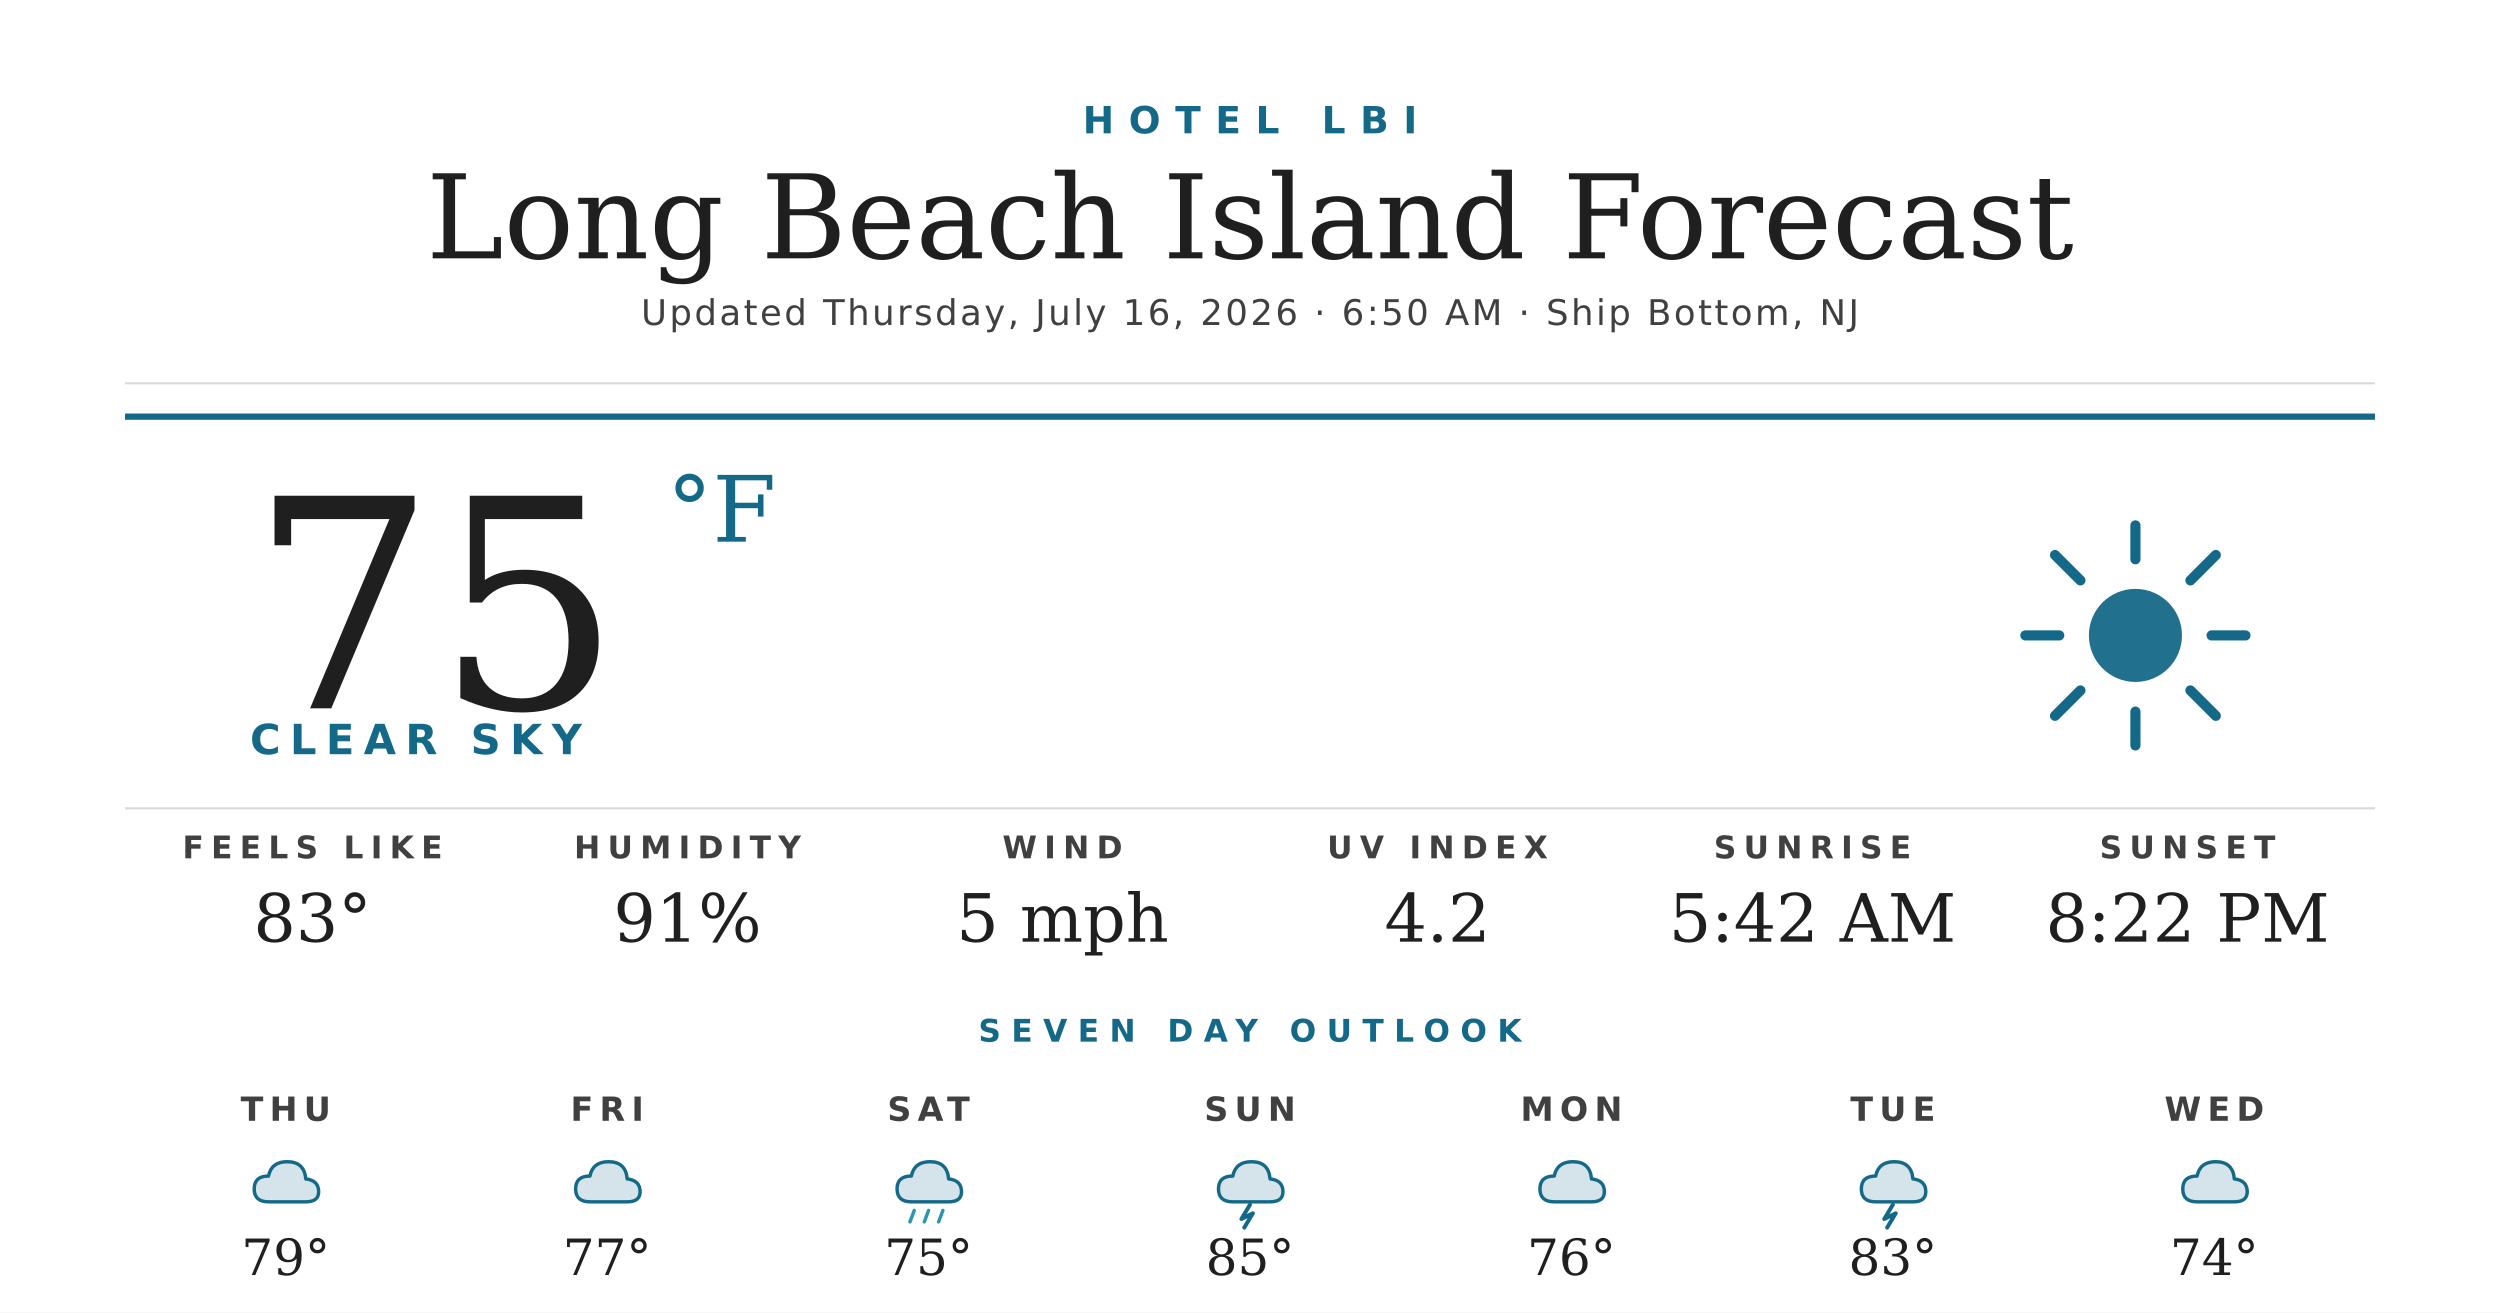
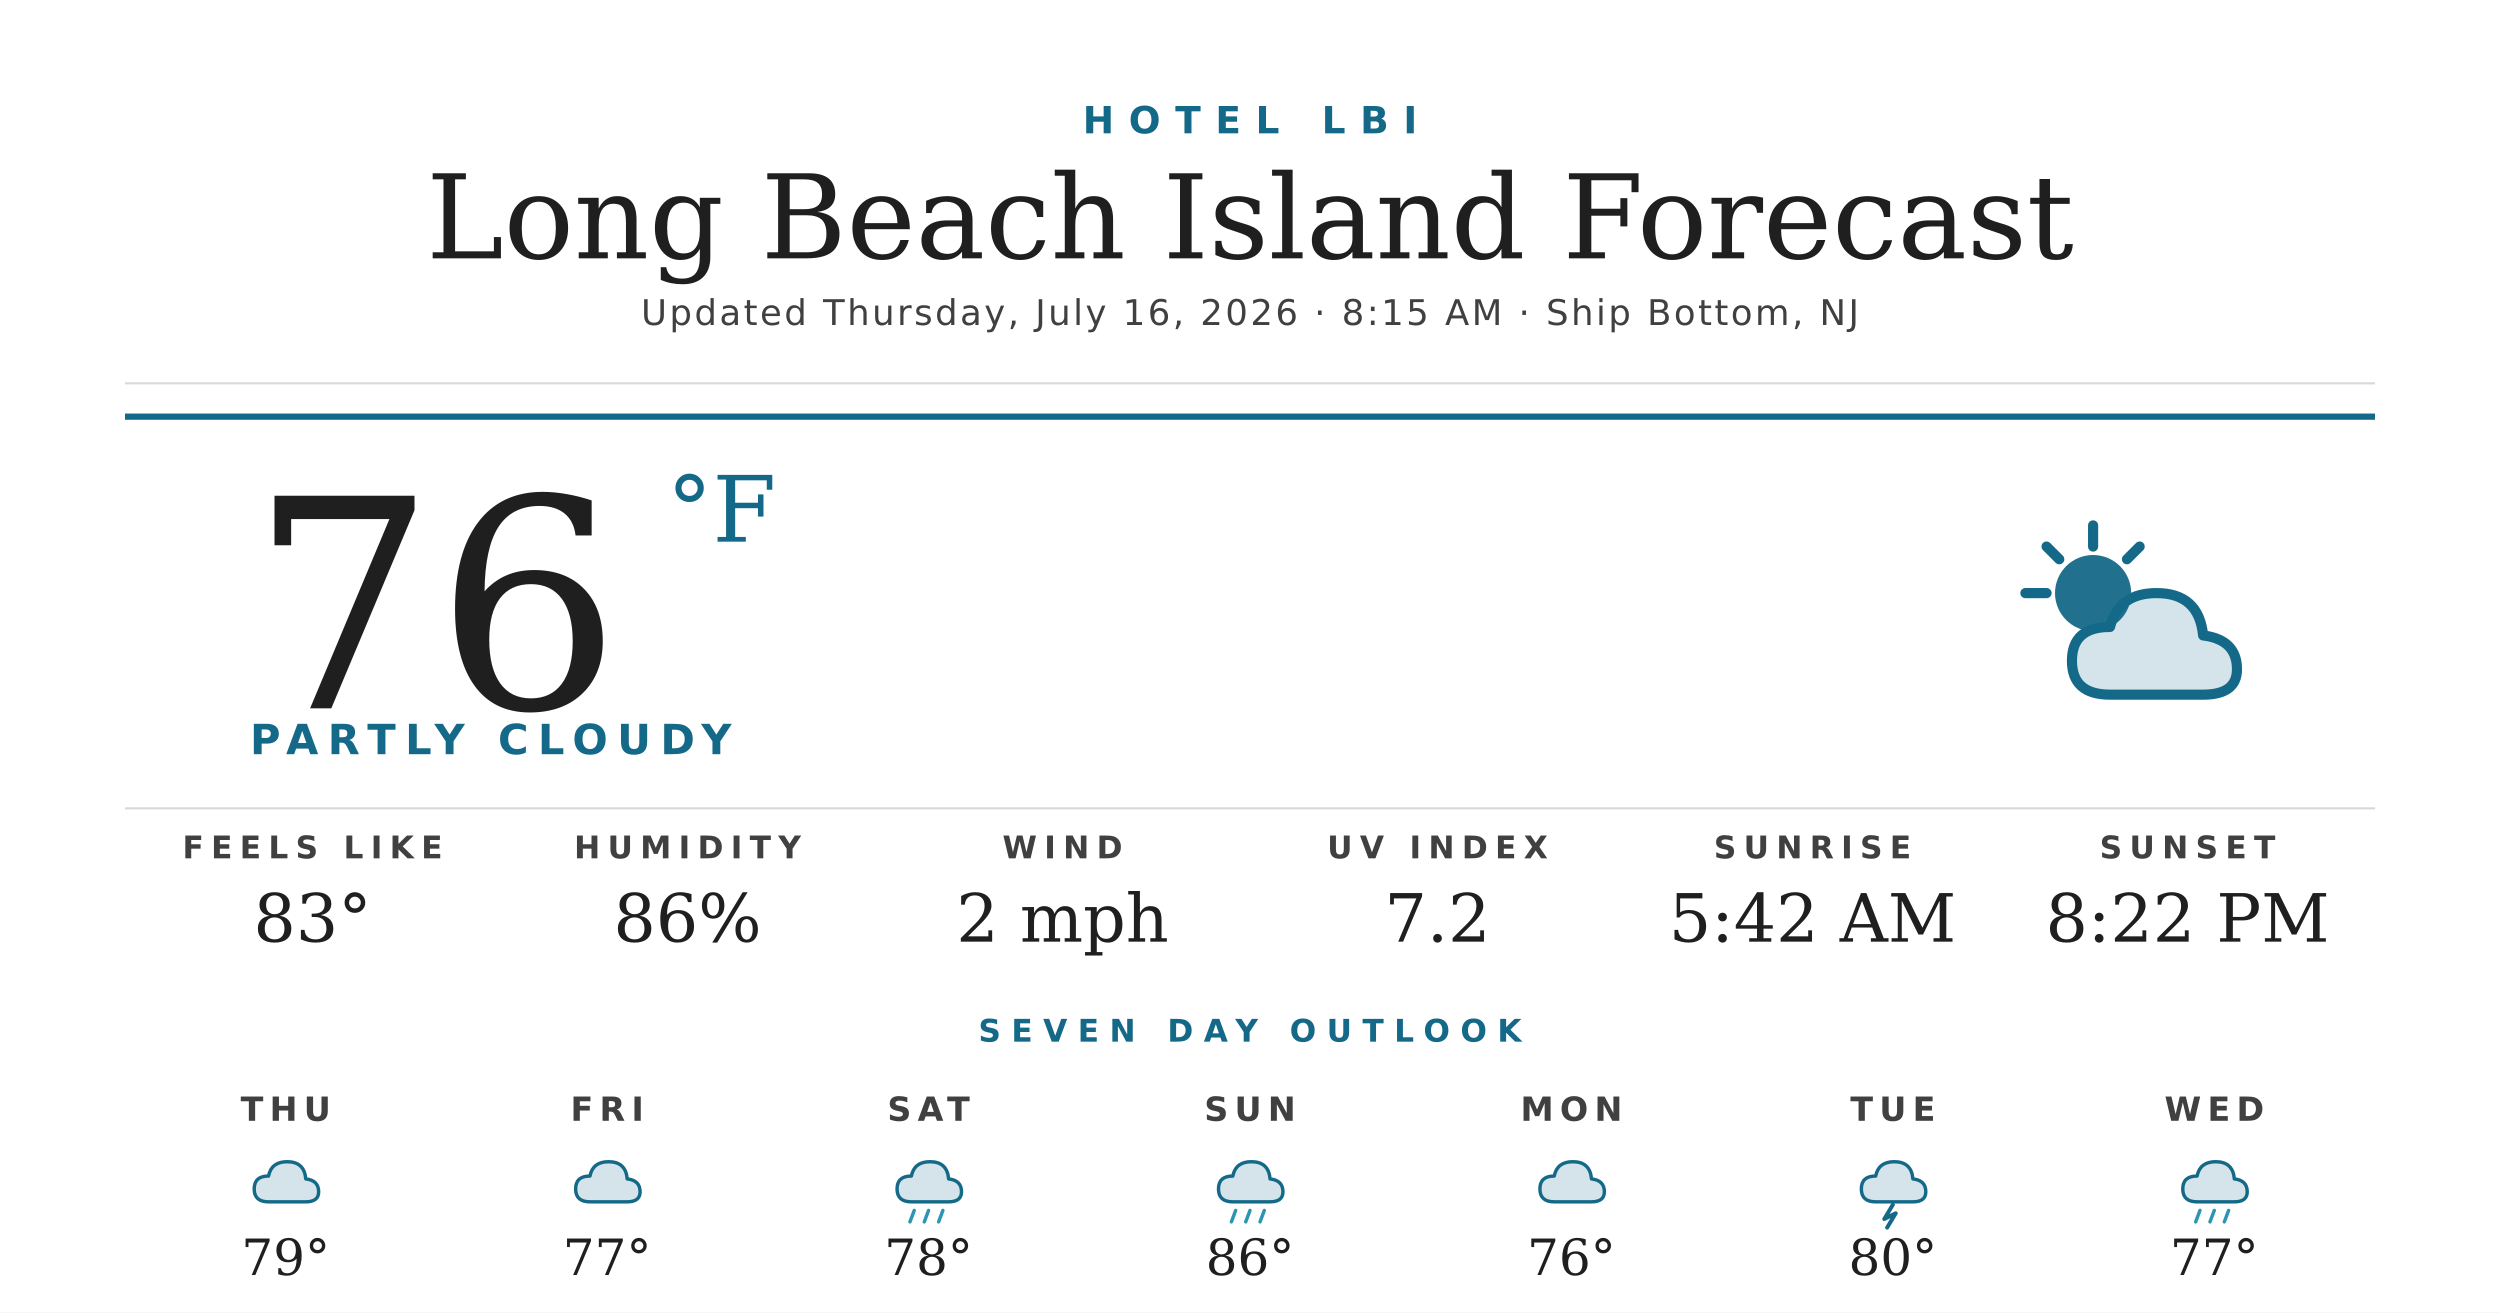
<svg xmlns="http://www.w3.org/2000/svg" width="1200" height="630" viewBox="0 0 1200 630">
  <rect width="1200" height="630" fill="#ffffff" />
  <text x="600" y="64" text-anchor="middle" font-family="'Montserrat Bold', 'Montserrat', 'DejaVu Sans', Helvetica, Arial, sans-serif" font-size="18" font-weight="700" fill="#156988" letter-spacing="7">HOTEL LBI</text>
  <text x="600" y="124" text-anchor="middle" font-family="'Prata', 'DejaVu Serif', Georgia, serif" font-size="56" fill="#1f1f1f">Long Beach Island Forecast</text>
-   <text x="600" y="156" text-anchor="middle" font-family="'Montserrat', 'DejaVu Sans', Helvetica, Arial, sans-serif" font-size="17" font-weight="500" fill="#404040" letter-spacing="1.2">Updated Thursday, July 16, 2026 · 6:50 AM · Ship Bottom, NJ</text>
+   <text x="600" y="156" text-anchor="middle" font-family="'Montserrat', 'DejaVu Sans', Helvetica, Arial, sans-serif" font-size="17" font-weight="500" fill="#404040" letter-spacing="1.2">Updated Thursday, July 16, 2026 · 8:15 AM · Ship Bottom, NJ</text>
  <line x1="60" y1="184" x2="1140" y2="184" stroke="#d8d8d8" stroke-width="1" />
  <line x1="60" y1="200" x2="1140" y2="200" stroke="#156988" stroke-width="3" />
-   <text x="120" y="340" font-family="'Prata', 'DejaVu Serif', Georgia, serif" font-size="140" fill="#1f1f1f">75</text>
+   <text x="120" y="340" font-family="'Prata', 'DejaVu Serif', Georgia, serif" font-size="140" fill="#1f1f1f">76</text>
  <text x="320" y="260" font-family="'Prata', 'DejaVu Serif', Georgia, serif" font-size="44" fill="#156988">°F</text>
-   <text x="120" y="362" font-family="'Montserrat Bold', 'Montserrat', 'DejaVu Sans', Helvetica, Arial, sans-serif" font-size="20" font-weight="700" fill="#156988" letter-spacing="4.5">CLEAR SKY</text>
+   <text x="120" y="362" font-family="'Montserrat Bold', 'Montserrat', 'DejaVu Sans', Helvetica, Arial, sans-serif" font-size="20" font-weight="700" fill="#156988" letter-spacing="4.5">PARTLY CLOUDY</text>
  <g transform="translate(960,240) scale(2.03125)">
-     <circle cx="32" cy="32" r="11" fill="#156988" opacity="0.95" />
+     <circle cx="22" cy="22" r="9" fill="#156988" opacity="0.95" />
    <g stroke="#156988" stroke-width="2.4" stroke-linecap="round">
-       <line x1="32" y1="6" x2="32" y2="14" />
-       <line x1="32" y1="50" x2="32" y2="58" />
-       <line x1="6" y1="32" x2="14" y2="32" />
-       <line x1="50" y1="32" x2="58" y2="32" />
-       <line x1="13" y1="13" x2="19" y2="19" />
-       <line x1="45" y1="45" x2="51" y2="51" />
-       <line x1="13" y1="51" x2="19" y2="45" />
-       <line x1="45" y1="19" x2="51" y2="13" />
+       <line x1="22" y1="6" x2="22" y2="11" />
+       <line x1="6" y1="22" x2="11" y2="22" />
+       <line x1="11" y1="11" x2="14" y2="14" />
+       <line x1="33" y1="11" x2="30" y2="14" />
    </g>
+     <path d="M26 46 Q17 46 17 38 Q17 30 26 30 Q28 22 37 22 Q47 22 48 32 Q56 33 56 40 Q56 46 48 46 Z" fill="#156988" opacity="0.18" />
+     <path d="M26 46 Q17 46 17 38 Q17 30 26 30 Q28 22 37 22 Q47 22 48 32 Q56 33 56 40 Q56 46 48 46 Z" fill="none" stroke="#156988" stroke-width="2.4" stroke-linejoin="round" />
  </g>
  <line x1="60" y1="388" x2="1140" y2="388" stroke="#d8d8d8" stroke-width="1" />
  <text x="150" y="412" text-anchor="middle" font-family="'Montserrat Bold', 'Montserrat', 'DejaVu Sans', Helvetica, Arial, sans-serif" font-size="15" font-weight="700" fill="#404040" letter-spacing="3.5">FEELS LIKE</text>
  <text x="150" y="452" text-anchor="middle" font-family="'Prata', 'DejaVu Serif', Georgia, serif" font-size="32" fill="#1f1f1f">83°</text>
  <text x="330" y="412" text-anchor="middle" font-family="'Montserrat Bold', 'Montserrat', 'DejaVu Sans', Helvetica, Arial, sans-serif" font-size="15" font-weight="700" fill="#404040" letter-spacing="3.5">HUMIDITY</text>
-   <text x="330" y="452" text-anchor="middle" font-family="'Prata', 'DejaVu Serif', Georgia, serif" font-size="32" fill="#1f1f1f">91%</text>
+   <text x="330" y="452" text-anchor="middle" font-family="'Prata', 'DejaVu Serif', Georgia, serif" font-size="32" fill="#1f1f1f">86%</text>
  <text x="510" y="412" text-anchor="middle" font-family="'Montserrat Bold', 'Montserrat', 'DejaVu Sans', Helvetica, Arial, sans-serif" font-size="15" font-weight="700" fill="#404040" letter-spacing="3.5">WIND</text>
-   <text x="510" y="452" text-anchor="middle" font-family="'Prata', 'DejaVu Serif', Georgia, serif" font-size="32" fill="#1f1f1f">5 mph</text>
+   <text x="510" y="452" text-anchor="middle" font-family="'Prata', 'DejaVu Serif', Georgia, serif" font-size="32" fill="#1f1f1f">2 mph</text>
  <text x="690" y="412" text-anchor="middle" font-family="'Montserrat Bold', 'Montserrat', 'DejaVu Sans', Helvetica, Arial, sans-serif" font-size="15" font-weight="700" fill="#404040" letter-spacing="3.5">UV INDEX</text>
-   <text x="690" y="452" text-anchor="middle" font-family="'Prata', 'DejaVu Serif', Georgia, serif" font-size="32" fill="#1f1f1f">4.2</text>
+   <text x="690" y="452" text-anchor="middle" font-family="'Prata', 'DejaVu Serif', Georgia, serif" font-size="32" fill="#1f1f1f">7.2</text>
  <text x="870" y="412" text-anchor="middle" font-family="'Montserrat Bold', 'Montserrat', 'DejaVu Sans', Helvetica, Arial, sans-serif" font-size="15" font-weight="700" fill="#404040" letter-spacing="3.5">SUNRISE</text>
  <text x="870" y="452" text-anchor="middle" font-family="'Prata', 'DejaVu Serif', Georgia, serif" font-size="32" fill="#1f1f1f">5:42 AM</text>
  <text x="1050" y="412" text-anchor="middle" font-family="'Montserrat Bold', 'Montserrat', 'DejaVu Sans', Helvetica, Arial, sans-serif" font-size="15" font-weight="700" fill="#404040" letter-spacing="3.5">SUNSET</text>
  <text x="1050" y="452" text-anchor="middle" font-family="'Prata', 'DejaVu Serif', Georgia, serif" font-size="32" fill="#1f1f1f">8:22 PM</text>
  <text x="600" y="500" text-anchor="middle" font-family="'Montserrat Bold', 'Montserrat', 'DejaVu Sans', Helvetica, Arial, sans-serif" font-size="15" font-weight="700" fill="#156988" letter-spacing="5">SEVEN DAY OUTLOOK</text>
  <text x="137.143" y="538" text-anchor="middle" font-family="'Montserrat Bold', 'Montserrat', 'DejaVu Sans', Helvetica, Arial, sans-serif" font-size="16" font-weight="700" fill="#404040" letter-spacing="3">THU</text>
  <g transform="translate(115.1429,548) scale(0.6875)">
    <path d="M20 42 Q10 42 10 33 Q10 24 20 24 Q22 14 33 14 Q45 14 46 26 Q55 27 55 35 Q55 42 46 42 Z" fill="#156988" opacity="0.18" />
    <path d="M20 42 Q10 42 10 33 Q10 24 20 24 Q22 14 33 14 Q45 14 46 26 Q55 27 55 35 Q55 42 46 42 Z" fill="none" stroke="#156988" stroke-width="2.4" stroke-linejoin="round" />
  </g>
  <text x="137.143" y="612" text-anchor="middle" font-family="'Prata', 'DejaVu Serif', Georgia, serif" font-size="24" fill="#1f1f1f">79°</text>
  <text x="291.429" y="538" text-anchor="middle" font-family="'Montserrat Bold', 'Montserrat', 'DejaVu Sans', Helvetica, Arial, sans-serif" font-size="16" font-weight="700" fill="#404040" letter-spacing="3">FRI</text>
  <g transform="translate(269.4286,548) scale(0.6875)">
    <path d="M20 42 Q10 42 10 33 Q10 24 20 24 Q22 14 33 14 Q45 14 46 26 Q55 27 55 35 Q55 42 46 42 Z" fill="#156988" opacity="0.18" />
    <path d="M20 42 Q10 42 10 33 Q10 24 20 24 Q22 14 33 14 Q45 14 46 26 Q55 27 55 35 Q55 42 46 42 Z" fill="none" stroke="#156988" stroke-width="2.4" stroke-linejoin="round" />
  </g>
  <text x="291.429" y="612" text-anchor="middle" font-family="'Prata', 'DejaVu Serif', Georgia, serif" font-size="24" fill="#1f1f1f">77°</text>
  <text x="445.714" y="538" text-anchor="middle" font-family="'Montserrat Bold', 'Montserrat', 'DejaVu Sans', Helvetica, Arial, sans-serif" font-size="16" font-weight="700" fill="#404040" letter-spacing="3">SAT</text>
  <g transform="translate(423.7143,548) scale(0.6875)">
    <path d="M20 42 Q10 42 10 33 Q10 24 20 24 Q22 14 33 14 Q45 14 46 26 Q55 27 55 35 Q55 42 46 42 Z" fill="#156988" opacity="0.18" />
    <path d="M20 42 Q10 42 10 33 Q10 24 20 24 Q22 14 33 14 Q45 14 46 26 Q55 27 55 35 Q55 42 46 42 Z" fill="none" stroke="#156988" stroke-width="2.4" stroke-linejoin="round" />
    <g stroke="#2C95B3" stroke-width="2.4" stroke-linecap="round">
      <line x1="22" y1="48" x2="19" y2="56" />
      <line x1="32" y1="48" x2="29" y2="56" />
      <line x1="42" y1="48" x2="39" y2="56" />
    </g>
  </g>
-   <text x="445.714" y="612" text-anchor="middle" font-family="'Prata', 'DejaVu Serif', Georgia, serif" font-size="24" fill="#1f1f1f">75°</text>
+   <text x="445.714" y="612" text-anchor="middle" font-family="'Prata', 'DejaVu Serif', Georgia, serif" font-size="24" fill="#1f1f1f">78°</text>
  <text x="600" y="538" text-anchor="middle" font-family="'Montserrat Bold', 'Montserrat', 'DejaVu Sans', Helvetica, Arial, sans-serif" font-size="16" font-weight="700" fill="#404040" letter-spacing="3">SUN</text>
  <g transform="translate(578,548) scale(0.6875)">
    <path d="M20 42 Q10 42 10 33 Q10 24 20 24 Q22 14 33 14 Q45 14 46 26 Q55 27 55 35 Q55 42 46 42 Z" fill="#156988" opacity="0.18" />
    <path d="M20 42 Q10 42 10 33 Q10 24 20 24 Q22 14 33 14 Q45 14 46 26 Q55 27 55 35 Q55 42 46 42 Z" fill="none" stroke="#156988" stroke-width="2.4" stroke-linejoin="round" />
-     <path d="M32 44 L26 54 L34 50 L28 60" stroke="#156988" stroke-width="2.8" fill="none" stroke-linecap="round" stroke-linejoin="round" />
+     <g stroke="#2C95B3" stroke-width="2.4" stroke-linecap="round">
+       <line x1="22" y1="48" x2="19" y2="56" />
+       <line x1="32" y1="48" x2="29" y2="56" />
+       <line x1="42" y1="48" x2="39" y2="56" />
+     </g>
  </g>
-   <text x="600" y="612" text-anchor="middle" font-family="'Prata', 'DejaVu Serif', Georgia, serif" font-size="24" fill="#1f1f1f">85°</text>
+   <text x="600" y="612" text-anchor="middle" font-family="'Prata', 'DejaVu Serif', Georgia, serif" font-size="24" fill="#1f1f1f">86°</text>
  <text x="754.286" y="538" text-anchor="middle" font-family="'Montserrat Bold', 'Montserrat', 'DejaVu Sans', Helvetica, Arial, sans-serif" font-size="16" font-weight="700" fill="#404040" letter-spacing="3">MON</text>
  <g transform="translate(732.2857,548) scale(0.6875)">
    <path d="M20 42 Q10 42 10 33 Q10 24 20 24 Q22 14 33 14 Q45 14 46 26 Q55 27 55 35 Q55 42 46 42 Z" fill="#156988" opacity="0.18" />
    <path d="M20 42 Q10 42 10 33 Q10 24 20 24 Q22 14 33 14 Q45 14 46 26 Q55 27 55 35 Q55 42 46 42 Z" fill="none" stroke="#156988" stroke-width="2.4" stroke-linejoin="round" />
  </g>
  <text x="754.286" y="612" text-anchor="middle" font-family="'Prata', 'DejaVu Serif', Georgia, serif" font-size="24" fill="#1f1f1f">76°</text>
  <text x="908.571" y="538" text-anchor="middle" font-family="'Montserrat Bold', 'Montserrat', 'DejaVu Sans', Helvetica, Arial, sans-serif" font-size="16" font-weight="700" fill="#404040" letter-spacing="3">TUE</text>
  <g transform="translate(886.5714,548) scale(0.6875)">
    <path d="M20 42 Q10 42 10 33 Q10 24 20 24 Q22 14 33 14 Q45 14 46 26 Q55 27 55 35 Q55 42 46 42 Z" fill="#156988" opacity="0.18" />
    <path d="M20 42 Q10 42 10 33 Q10 24 20 24 Q22 14 33 14 Q45 14 46 26 Q55 27 55 35 Q55 42 46 42 Z" fill="none" stroke="#156988" stroke-width="2.4" stroke-linejoin="round" />
    <path d="M32 44 L26 54 L34 50 L28 60" stroke="#156988" stroke-width="2.8" fill="none" stroke-linecap="round" stroke-linejoin="round" />
  </g>
-   <text x="908.571" y="612" text-anchor="middle" font-family="'Prata', 'DejaVu Serif', Georgia, serif" font-size="24" fill="#1f1f1f">83°</text>
+   <text x="908.571" y="612" text-anchor="middle" font-family="'Prata', 'DejaVu Serif', Georgia, serif" font-size="24" fill="#1f1f1f">80°</text>
  <text x="1062.857" y="538" text-anchor="middle" font-family="'Montserrat Bold', 'Montserrat', 'DejaVu Sans', Helvetica, Arial, sans-serif" font-size="16" font-weight="700" fill="#404040" letter-spacing="3">WED</text>
  <g transform="translate(1040.857,548) scale(0.6875)">
    <path d="M20 42 Q10 42 10 33 Q10 24 20 24 Q22 14 33 14 Q45 14 46 26 Q55 27 55 35 Q55 42 46 42 Z" fill="#156988" opacity="0.18" />
    <path d="M20 42 Q10 42 10 33 Q10 24 20 24 Q22 14 33 14 Q45 14 46 26 Q55 27 55 35 Q55 42 46 42 Z" fill="none" stroke="#156988" stroke-width="2.4" stroke-linejoin="round" />
+     <g stroke="#2C95B3" stroke-width="2.4" stroke-linecap="round">
+       <line x1="22" y1="48" x2="19" y2="56" />
+       <line x1="32" y1="48" x2="29" y2="56" />
+       <line x1="42" y1="48" x2="39" y2="56" />
+     </g>
  </g>
-   <text x="1062.857" y="612" text-anchor="middle" font-family="'Prata', 'DejaVu Serif', Georgia, serif" font-size="24" fill="#1f1f1f">74°</text>
+   <text x="1062.857" y="612" text-anchor="middle" font-family="'Prata', 'DejaVu Serif', Georgia, serif" font-size="24" fill="#1f1f1f">77°</text>
</svg>
